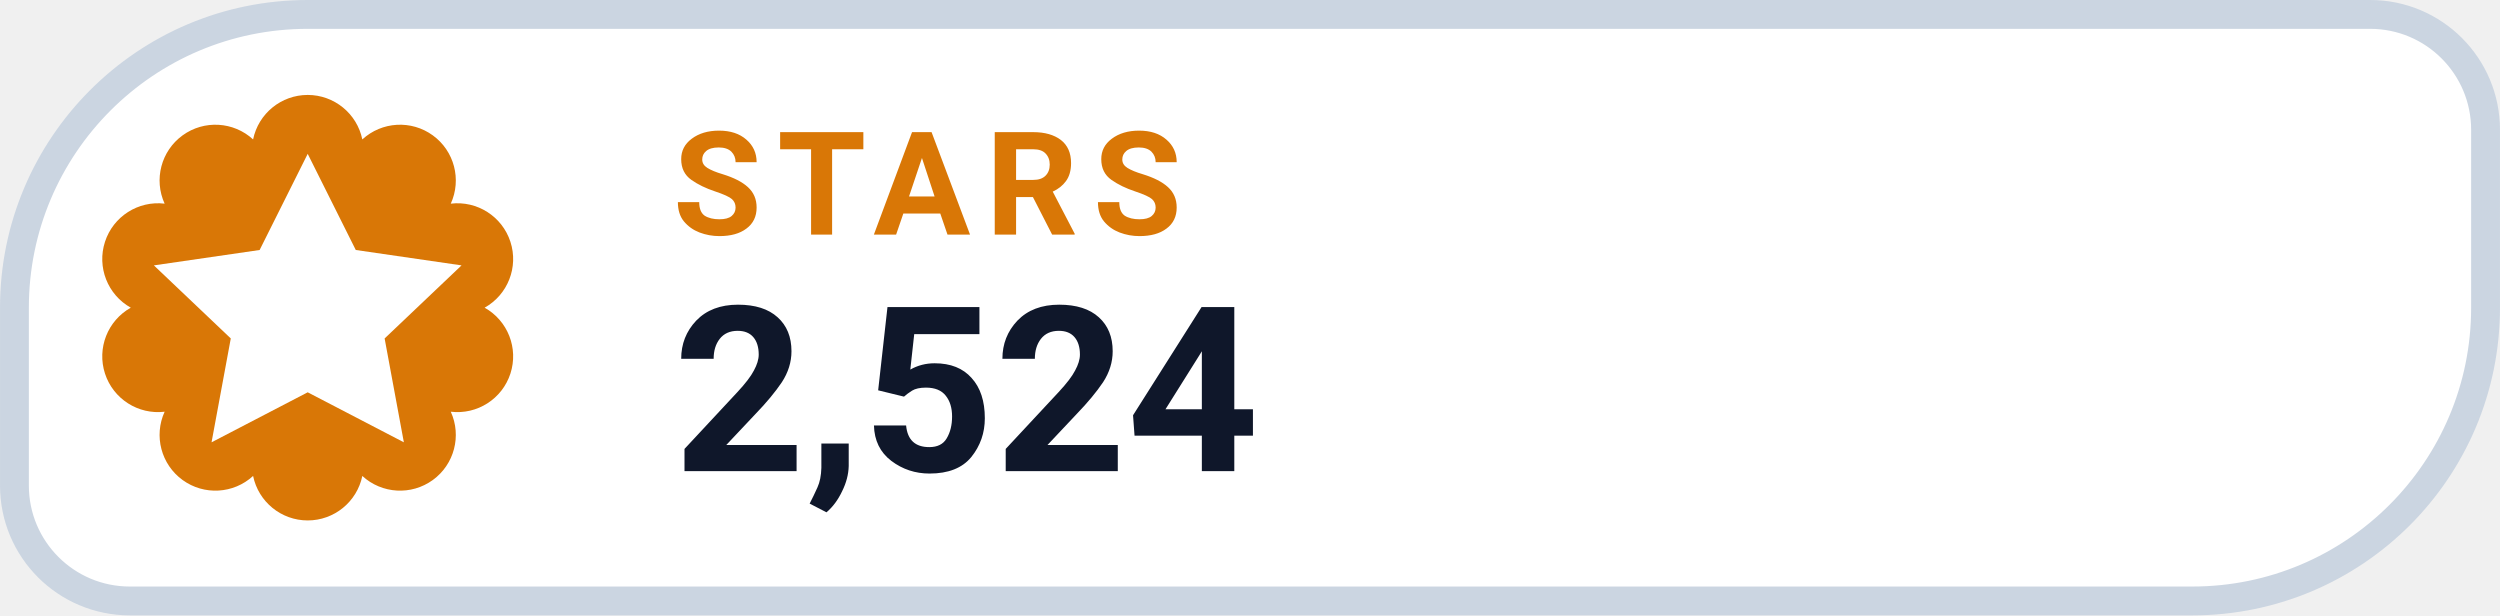
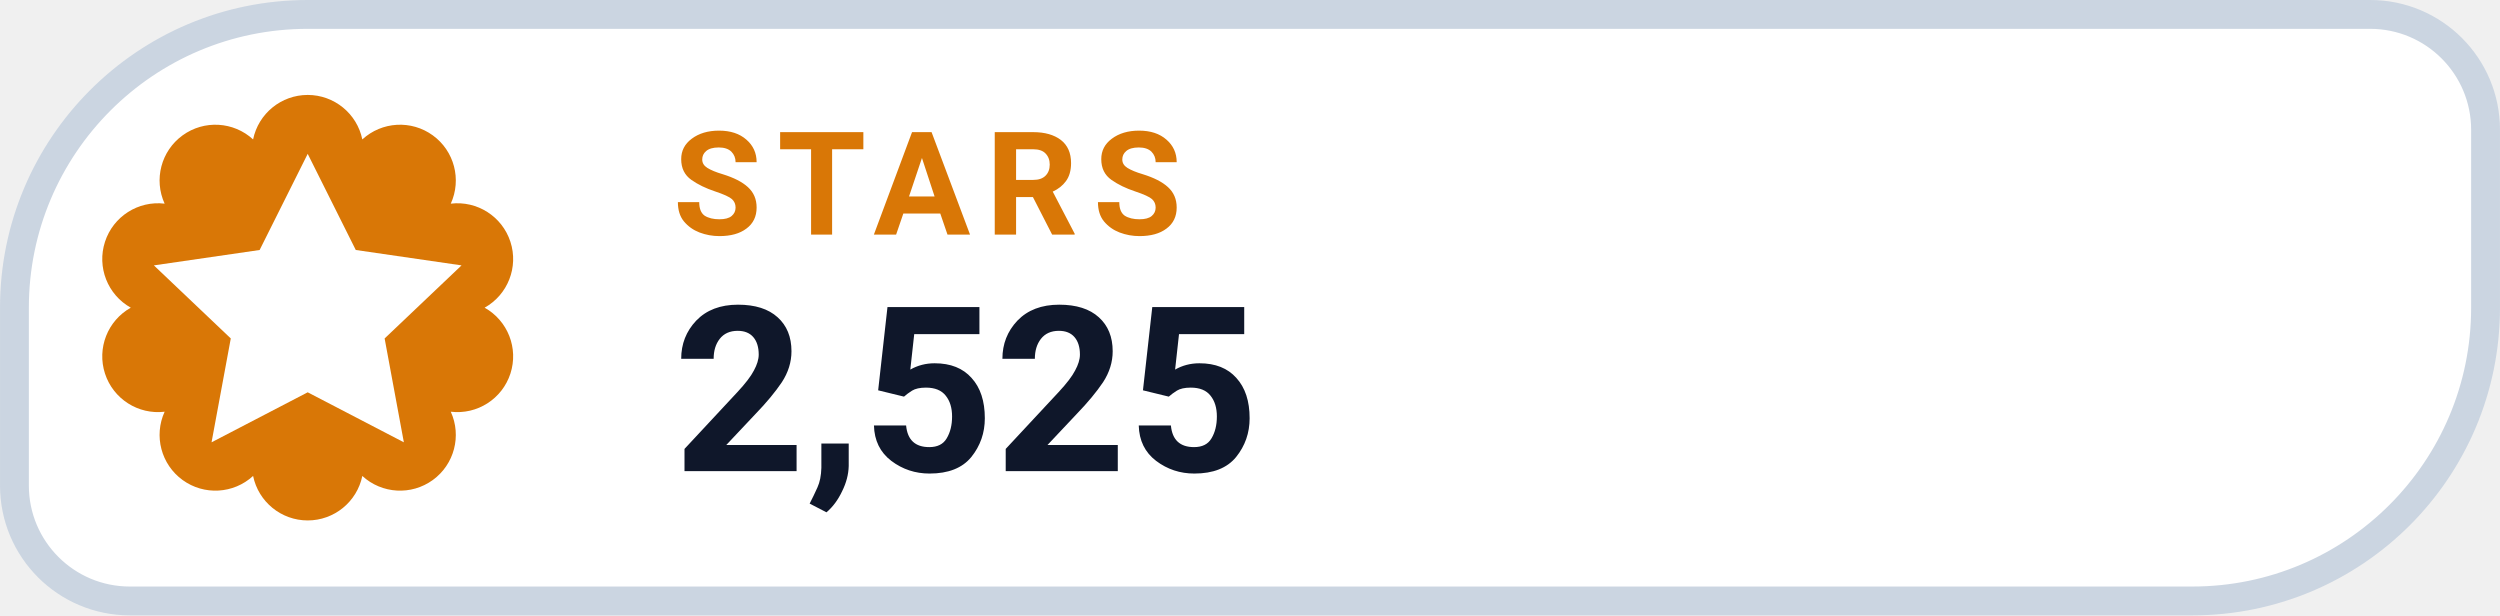
- <svg xmlns="http://www.w3.org/2000/svg" width="126" height="31.015" viewBox="0 0 130 32" role="img" aria-label="STARS 2,524">
+ <svg xmlns="http://www.w3.org/2000/svg" width="126" height="31.015" viewBox="0 0 130 32" role="img" aria-label="STARS 2,525">
  <path d="M 16.00 0.75 H 123.25 A 6.00 6.00 0 0 1 129.25 6.75 V 16.00 A 15.25 15.25 0 0 1 114.00 31.25 H 6.75 A 6.00 6.00 0 0 1 0.75 25.25 V 16.00 A 15.25 15.25 0 0 1 16.00 0.75 Z" fill="#FFFFFF" stroke="#CBD5E1" stroke-width="1.5" />
  <path d="M 13.16 7.25 A 2.90 2.90 0 0 1 18.84 7.25 A 2.90 2.90 0 0 1 23.44 10.59 A 2.90 2.90 0 0 1 25.20 16.00 A 2.90 2.90 0 0 1 23.44 21.41 A 2.90 2.90 0 0 1 18.84 24.75 A 2.90 2.90 0 0 1 13.16 24.75 A 2.90 2.90 0 0 1 8.56 21.41 A 2.90 2.90 0 0 1 6.80 16.00 A 2.90 2.90 0 0 1 8.56 10.59 A 2.90 2.90 0 0 1 13.16 7.25 Z" fill="#D97706" />
  <g transform="translate(16 16)" style="color:#FFFFFF;">
    <path d="M0 -8 l2.5 5 5.5 .8 -4 3.8 1 5.4 -5 -2.6 -5 2.6 1 -5.4 -4 -3.8 5.5 -.8 Z" fill="currentColor" />
  </g>
  <text x="35" y="12.2" fill="#D97706" font-family="-apple-system,BlinkMacSystemFont,'Segoe UI',Roboto,Helvetica,Arial,sans-serif" font-size="7.5" font-weight="700" letter-spacing=".8">STARS</text>
-   <text x="35" y="24.5" fill="#0F172A" font-family="-apple-system,BlinkMacSystemFont,'Segoe UI',Roboto,Helvetica,Arial,sans-serif" font-size="12" font-weight="750">2,524</text>
+   <text x="35" y="24.5" fill="#0F172A" font-family="-apple-system,BlinkMacSystemFont,'Segoe UI',Roboto,Helvetica,Arial,sans-serif" font-size="12" font-weight="750">2,525</text>
</svg>
